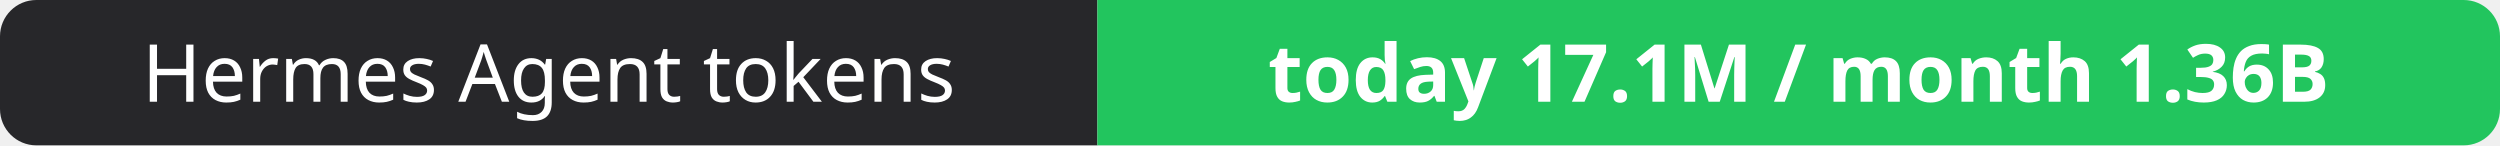
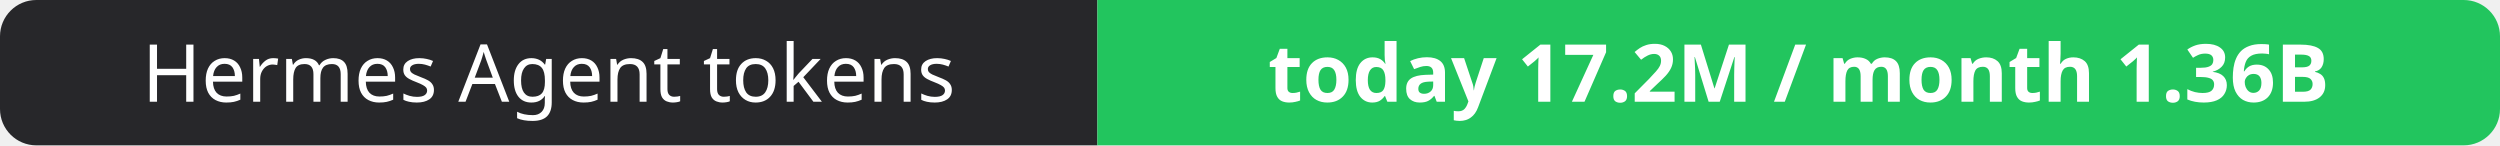
- <svg xmlns="http://www.w3.org/2000/svg" width="344" height="20" role="img" aria-label="Hermes Agent tokens: today 17.1M / month 1.36B">
+ <svg xmlns="http://www.w3.org/2000/svg" width="344" height="20" role="img" aria-label="Hermes Agent tokens: today 17.2M / month 1.36B">
  <clipPath id="r">
    <rect width="344" height="20" rx="5" fill="#fff" />
  </clipPath>
  <g clip-path="url(#r)">
    <rect width="151" height="20" fill="#27272a" />
    <rect x="151" width="193" height="20" fill="#22c55e" />
  </g>
  <g fill="#fff" text-anchor="middle" font-family="Verdana,Geneva,sans-serif" font-size="11">
    <text x="75.5" y="14">Hermes Agent tokens</text>
-     <text x="247.5" y="14" font-weight="700">today 17.1M / month 1.36B</text>
+     <text x="247.5" y="14" font-weight="700">today 17.2M / month 1.36B</text>
  </g>
</svg>
